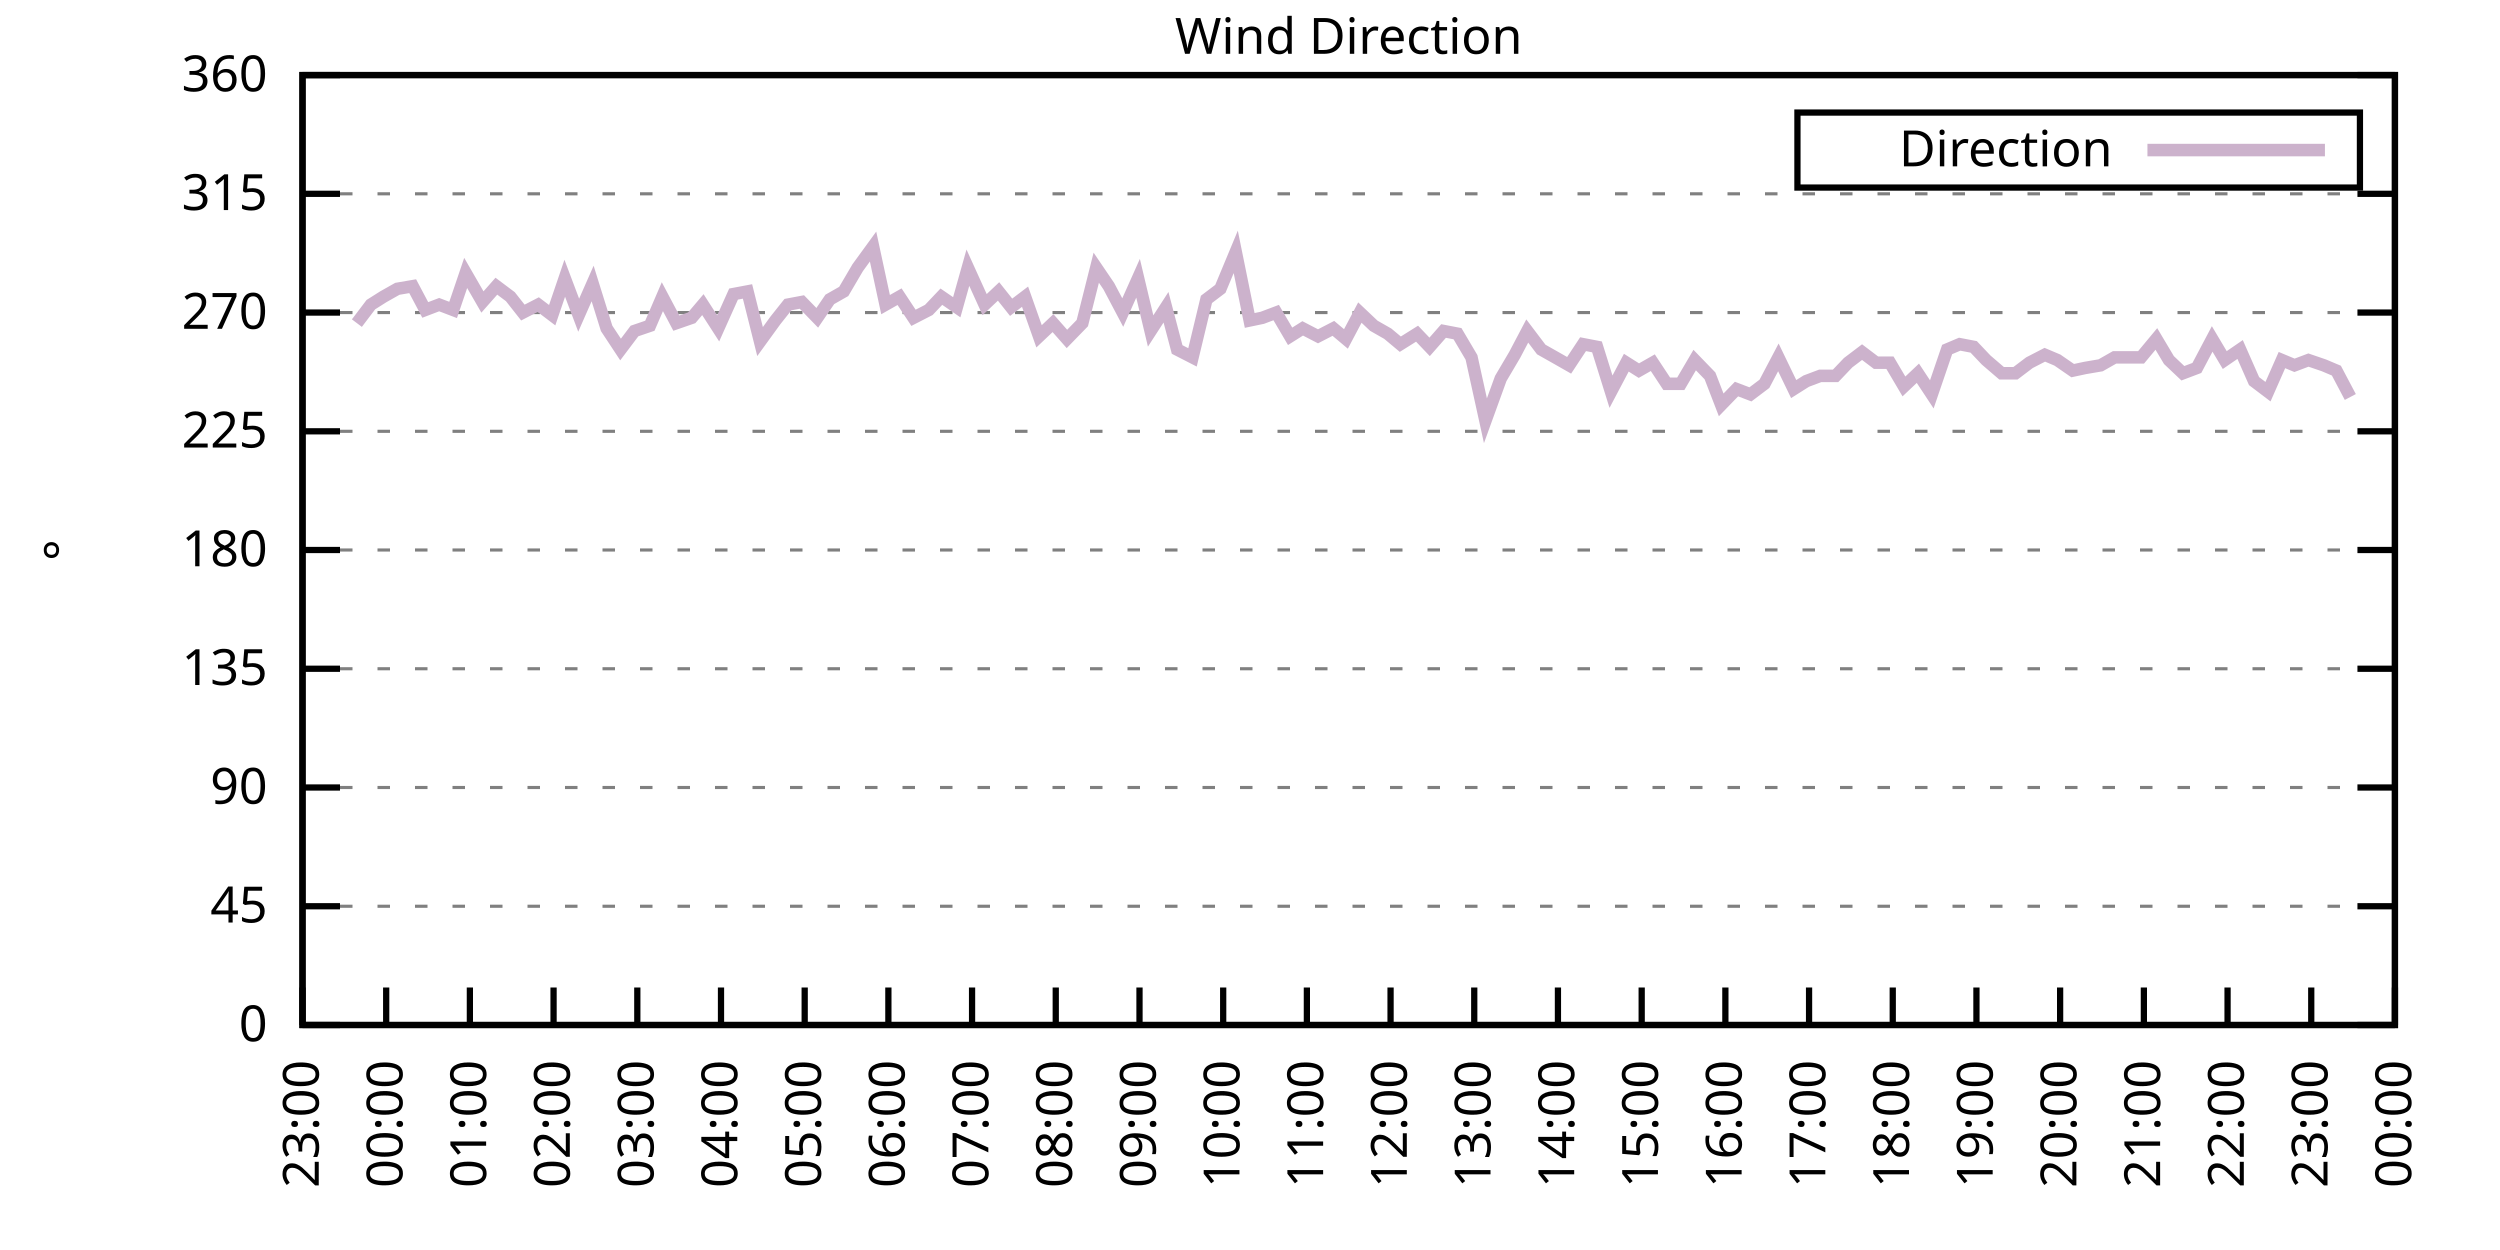
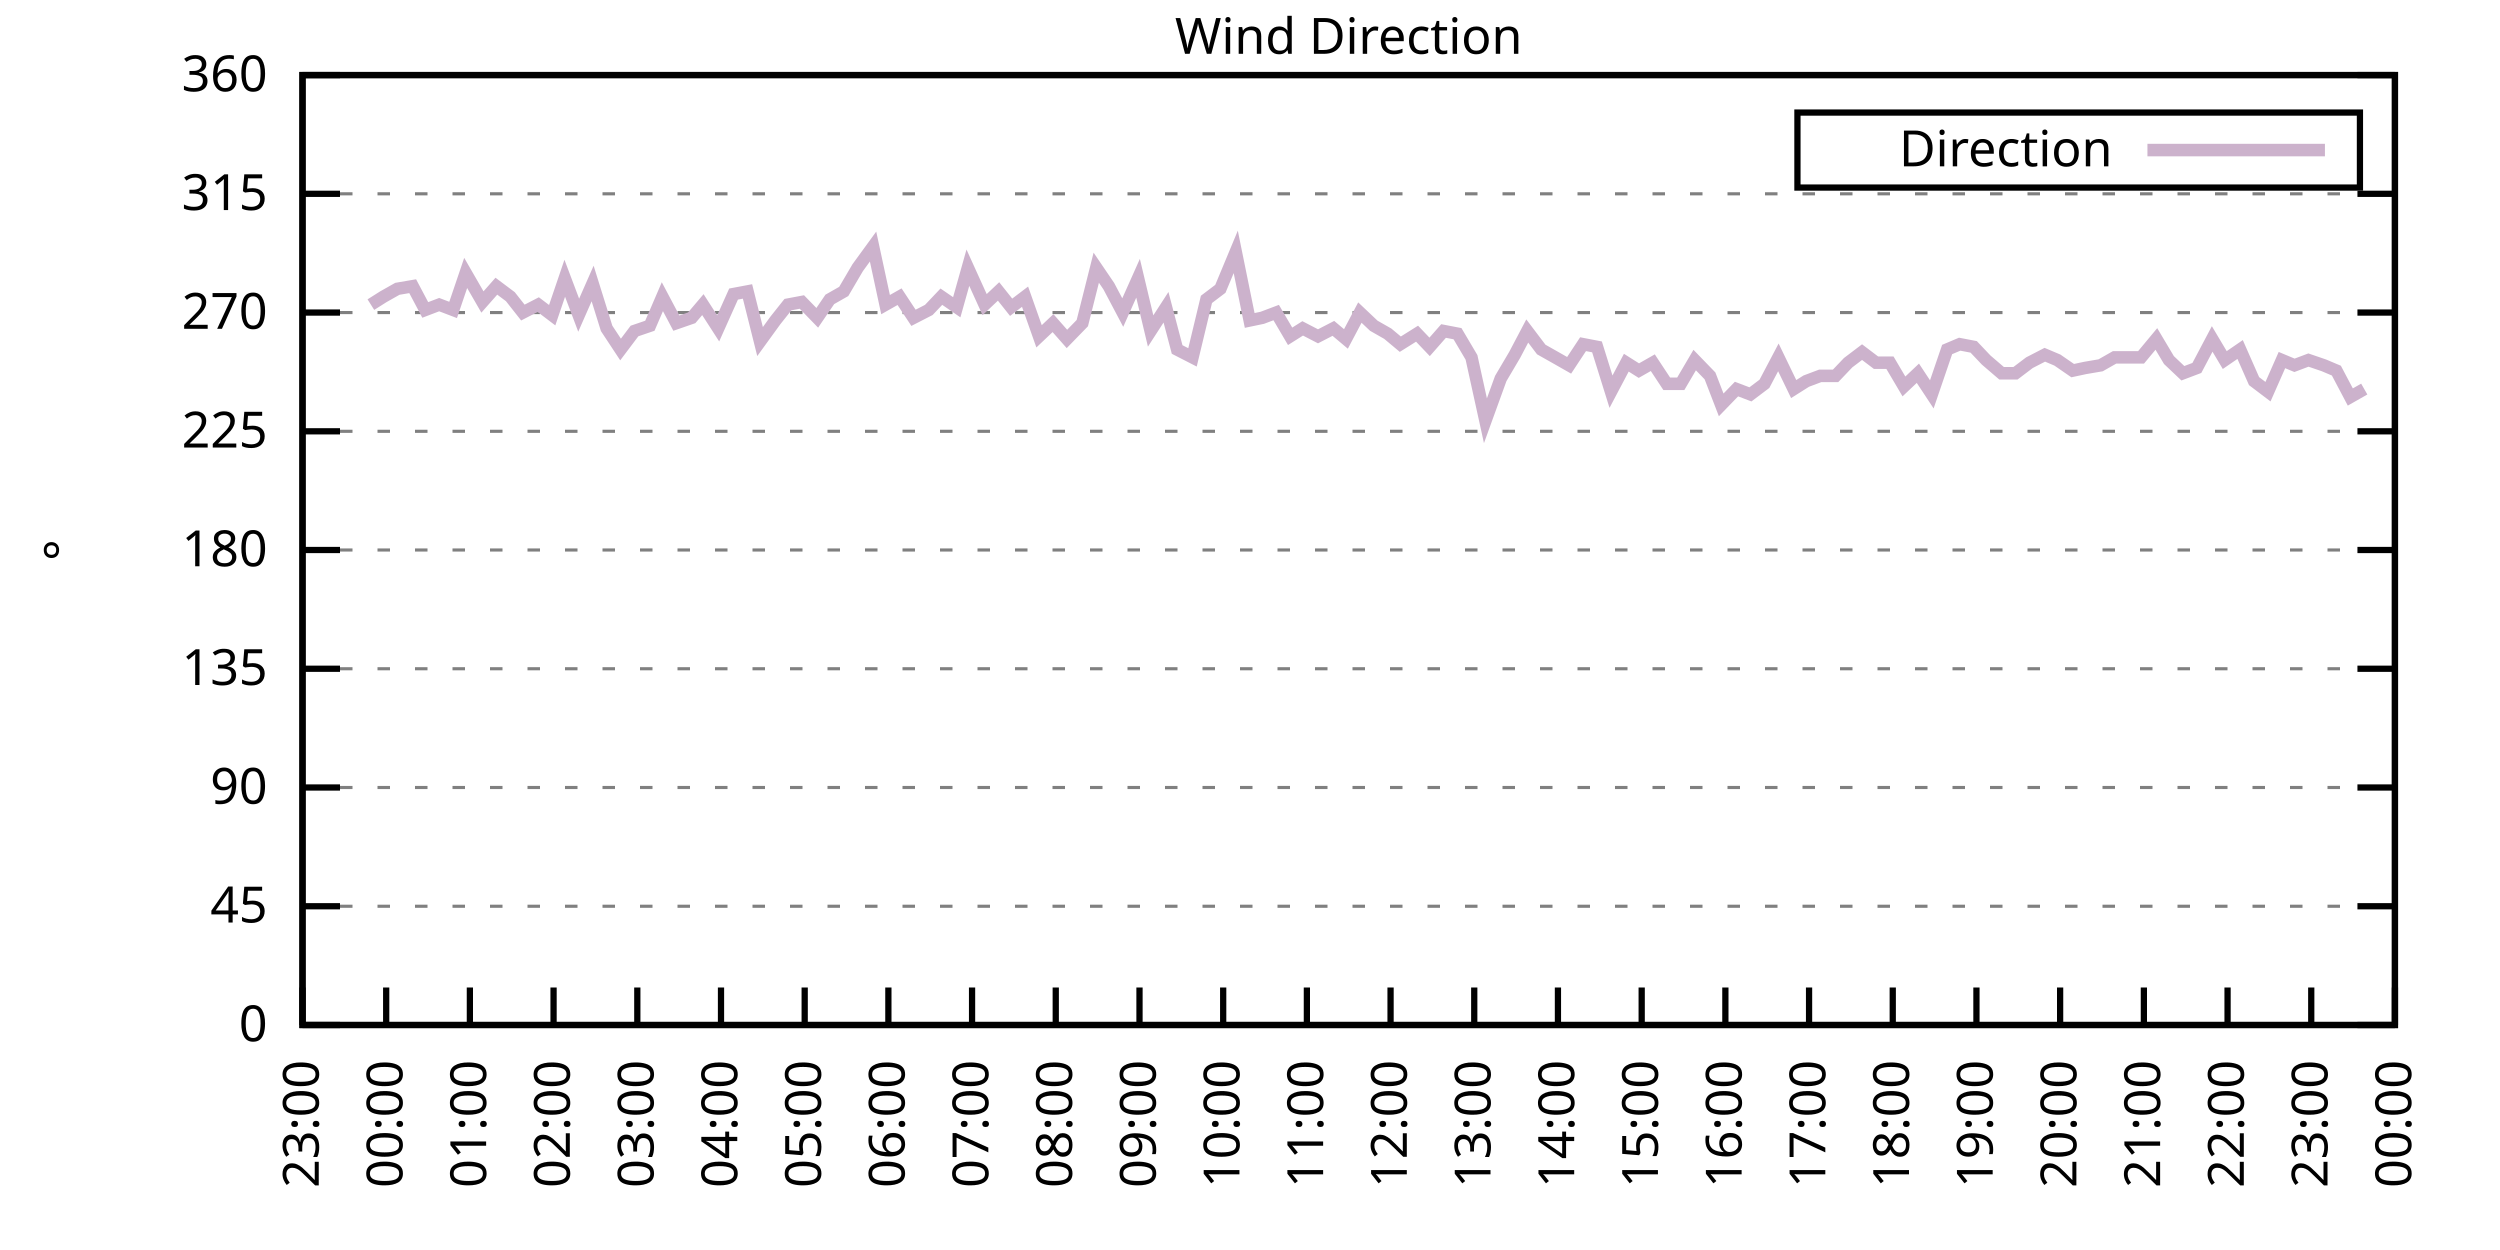
<svg xmlns="http://www.w3.org/2000/svg" xmlns:xlink="http://www.w3.org/1999/xlink" width="400" height="200" viewBox="0 0 400 200">
  <g id="gnuplot_canvas">
    <rect x="0" y="0" width="400" height="200" fill="none" />
    <defs>
      <circle id="gpDot" r="0.5" stroke-width="0.5" stroke="currentColor" />
      <path id="gpPt0" stroke-width="0.333" stroke="currentColor" d="M-1,0 h2 M0,-1 v2" />
      <path id="gpPt1" stroke-width="0.333" stroke="currentColor" d="M-1,-1 L1,1 M1,-1 L-1,1" />
      <path id="gpPt2" stroke-width="0.333" stroke="currentColor" d="M-1,0 L1,0 M0,-1 L0,1 M-1,-1 L1,1 M-1,1 L1,-1" />
      <rect id="gpPt3" stroke-width="0.333" stroke="currentColor" x="-1" y="-1" width="2" height="2" />
      <rect id="gpPt4" stroke-width="0.333" stroke="currentColor" fill="currentColor" x="-1" y="-1" width="2" height="2" />
      <circle id="gpPt5" stroke-width="0.333" stroke="currentColor" cx="0" cy="0" r="1" />
      <use xlink:href="#gpPt5" id="gpPt6" fill="currentColor" stroke="none" />
      <path id="gpPt7" stroke-width="0.333" stroke="currentColor" d="M0,-1.33 L-1.33,0.67 L1.33,0.67 z" />
      <use xlink:href="#gpPt7" id="gpPt8" fill="currentColor" stroke="none" />
      <use xlink:href="#gpPt7" id="gpPt9" stroke="currentColor" transform="rotate(180)" />
      <use xlink:href="#gpPt9" id="gpPt10" fill="currentColor" stroke="none" />
      <use xlink:href="#gpPt3" id="gpPt11" stroke="currentColor" transform="rotate(45)" />
      <use xlink:href="#gpPt11" id="gpPt12" fill="currentColor" stroke="none" />
      <path id="gpPt13" stroke-width="0.333" stroke="currentColor" d="M0,1.330 L1.265,0.411 L0.782,-1.067 L-0.782,-1.076 L-1.265,0.411 z" />
      <use xlink:href="#gpPt13" id="gpPt14" fill="currentColor" stroke="none" />
      <filter id="textbox" filterUnits="objectBoundingBox" x="0" y="0" height="1" width="1">
        <feFlood flood-color="white" flood-opacity="1" result="bgnd" />
        <feComposite in="SourceGraphic" in2="bgnd" operator="atop" />
      </filter>
      <filter id="greybox" filterUnits="objectBoundingBox" x="0" y="0" height="1" width="1">
        <feFlood flood-color="lightgrey" flood-opacity="1" result="grey" />
        <feComposite in="SourceGraphic" in2="grey" operator="atop" />
      </filter>
    </defs>
    <g fill="none" color="white" stroke="currentColor" stroke-width="1.00" stroke-linecap="butt" stroke-linejoin="miter">
</g>
    <g fill="none" color="black" stroke="currentColor" stroke-width="1.00" stroke-linecap="butt" stroke-linejoin="miter">
      <g stroke="none" shape-rendering="crispEdges">
        <polygon fill="rgb(255, 255, 255)" points="48.40,164.00 383.18,164.00 383.18,12.02 48.40,12.02 " />
      </g>
    </g>
    <g fill="none" color="black" stroke="currentColor" stroke-width="1.00" stroke-linecap="butt" stroke-linejoin="miter">
</g>
    <g fill="none" color="black" stroke="black" stroke-width="0.50" stroke-linecap="butt" stroke-linejoin="miter">
</g>
    <g fill="none" color="gray" stroke="currentColor" stroke-width="0.50" stroke-linecap="butt" stroke-linejoin="miter">
      <path stroke="gray" stroke-dasharray="2,4" class="gridline" d="M48.40,164.00 L383.19,164.00  " />
    </g>
    <g fill="none" color="gray" stroke="gray" stroke-width="1.00" stroke-linecap="butt" stroke-linejoin="miter">
</g>
    <g fill="none" color="black" stroke="currentColor" stroke-width="1.00" stroke-linecap="butt" stroke-linejoin="miter">
      <path stroke="black" d="M48.40,164.00 L54.40,164.00 M383.19,164.00 L377.19,164.00  " />
      <g transform="translate(42.80,166.60)" stroke="none" fill="black" font-family="Sans" font-size="8.00" text-anchor="end">
        <text>
          <tspan font-family="Sans"> 0</tspan>
        </text>
      </g>
    </g>
    <g fill="none" color="black" stroke="currentColor" stroke-width="1.00" stroke-linecap="butt" stroke-linejoin="miter">
</g>
    <g fill="none" color="black" stroke="black" stroke-width="0.50" stroke-linecap="butt" stroke-linejoin="miter">
</g>
    <g fill="none" color="gray" stroke="currentColor" stroke-width="0.50" stroke-linecap="butt" stroke-linejoin="miter">
      <path stroke="gray" stroke-dasharray="2,4" class="gridline" d="M48.40,145.00 L383.19,145.00  " />
    </g>
    <g fill="none" color="gray" stroke="gray" stroke-width="1.00" stroke-linecap="butt" stroke-linejoin="miter">
</g>
    <g fill="none" color="black" stroke="currentColor" stroke-width="1.00" stroke-linecap="butt" stroke-linejoin="miter">
      <path stroke="black" d="M48.40,145.00 L54.40,145.00 M383.19,145.00 L377.19,145.00  " />
      <g transform="translate(42.80,147.60)" stroke="none" fill="black" font-family="Sans" font-size="8.00" text-anchor="end">
        <text>
          <tspan font-family="Sans"> 45</tspan>
        </text>
      </g>
    </g>
    <g fill="none" color="black" stroke="currentColor" stroke-width="1.00" stroke-linecap="butt" stroke-linejoin="miter">
</g>
    <g fill="none" color="black" stroke="black" stroke-width="0.50" stroke-linecap="butt" stroke-linejoin="miter">
</g>
    <g fill="none" color="gray" stroke="currentColor" stroke-width="0.50" stroke-linecap="butt" stroke-linejoin="miter">
      <path stroke="gray" stroke-dasharray="2,4" class="gridline" d="M48.40,126.00 L383.19,126.00  " />
    </g>
    <g fill="none" color="gray" stroke="gray" stroke-width="1.00" stroke-linecap="butt" stroke-linejoin="miter">
</g>
    <g fill="none" color="black" stroke="currentColor" stroke-width="1.00" stroke-linecap="butt" stroke-linejoin="miter">
      <path stroke="black" d="M48.40,126.00 L54.40,126.00 M383.19,126.00 L377.19,126.00  " />
      <g transform="translate(42.80,128.60)" stroke="none" fill="black" font-family="Sans" font-size="8.00" text-anchor="end">
        <text>
          <tspan font-family="Sans"> 90</tspan>
        </text>
      </g>
    </g>
    <g fill="none" color="black" stroke="currentColor" stroke-width="1.00" stroke-linecap="butt" stroke-linejoin="miter">
</g>
    <g fill="none" color="black" stroke="black" stroke-width="0.50" stroke-linecap="butt" stroke-linejoin="miter">
</g>
    <g fill="none" color="gray" stroke="currentColor" stroke-width="0.50" stroke-linecap="butt" stroke-linejoin="miter">
      <path stroke="gray" stroke-dasharray="2,4" class="gridline" d="M48.40,107.00 L383.19,107.00  " />
    </g>
    <g fill="none" color="gray" stroke="gray" stroke-width="1.00" stroke-linecap="butt" stroke-linejoin="miter">
</g>
    <g fill="none" color="black" stroke="currentColor" stroke-width="1.00" stroke-linecap="butt" stroke-linejoin="miter">
      <path stroke="black" d="M48.40,107.00 L54.40,107.00 M383.19,107.00 L377.19,107.00  " />
      <g transform="translate(42.80,109.60)" stroke="none" fill="black" font-family="Sans" font-size="8.00" text-anchor="end">
        <text>
          <tspan font-family="Sans"> 135</tspan>
        </text>
      </g>
    </g>
    <g fill="none" color="black" stroke="currentColor" stroke-width="1.00" stroke-linecap="butt" stroke-linejoin="miter">
</g>
    <g fill="none" color="black" stroke="black" stroke-width="0.50" stroke-linecap="butt" stroke-linejoin="miter">
</g>
    <g fill="none" color="gray" stroke="currentColor" stroke-width="0.50" stroke-linecap="butt" stroke-linejoin="miter">
      <path stroke="gray" stroke-dasharray="2,4" class="gridline" d="M48.40,88.00 L383.19,88.00  " />
    </g>
    <g fill="none" color="gray" stroke="gray" stroke-width="1.00" stroke-linecap="butt" stroke-linejoin="miter">
</g>
    <g fill="none" color="black" stroke="currentColor" stroke-width="1.00" stroke-linecap="butt" stroke-linejoin="miter">
      <path stroke="black" d="M48.40,88.00 L54.40,88.00 M383.19,88.00 L377.19,88.00  " />
      <g transform="translate(42.80,90.60)" stroke="none" fill="black" font-family="Sans" font-size="8.00" text-anchor="end">
        <text>
          <tspan font-family="Sans"> 180</tspan>
        </text>
      </g>
    </g>
    <g fill="none" color="black" stroke="currentColor" stroke-width="1.00" stroke-linecap="butt" stroke-linejoin="miter">
</g>
    <g fill="none" color="black" stroke="black" stroke-width="0.50" stroke-linecap="butt" stroke-linejoin="miter">
</g>
    <g fill="none" color="gray" stroke="currentColor" stroke-width="0.50" stroke-linecap="butt" stroke-linejoin="miter">
      <path stroke="gray" stroke-dasharray="2,4" class="gridline" d="M48.40,69.01 L383.19,69.01  " />
    </g>
    <g fill="none" color="gray" stroke="gray" stroke-width="1.00" stroke-linecap="butt" stroke-linejoin="miter">
</g>
    <g fill="none" color="black" stroke="currentColor" stroke-width="1.00" stroke-linecap="butt" stroke-linejoin="miter">
      <path stroke="black" d="M48.40,69.01 L54.40,69.01 M383.19,69.01 L377.19,69.01  " />
      <g transform="translate(42.80,71.61)" stroke="none" fill="black" font-family="Sans" font-size="8.00" text-anchor="end">
        <text>
          <tspan font-family="Sans"> 225</tspan>
        </text>
      </g>
    </g>
    <g fill="none" color="black" stroke="currentColor" stroke-width="1.00" stroke-linecap="butt" stroke-linejoin="miter">
</g>
    <g fill="none" color="black" stroke="black" stroke-width="0.50" stroke-linecap="butt" stroke-linejoin="miter">
</g>
    <g fill="none" color="gray" stroke="currentColor" stroke-width="0.50" stroke-linecap="butt" stroke-linejoin="miter">
      <path stroke="gray" stroke-dasharray="2,4" class="gridline" d="M48.40,50.01 L383.19,50.01  " />
    </g>
    <g fill="none" color="gray" stroke="gray" stroke-width="1.00" stroke-linecap="butt" stroke-linejoin="miter">
</g>
    <g fill="none" color="black" stroke="currentColor" stroke-width="1.00" stroke-linecap="butt" stroke-linejoin="miter">
      <path stroke="black" d="M48.40,50.01 L54.40,50.01 M383.19,50.01 L377.19,50.01  " />
      <g transform="translate(42.80,52.61)" stroke="none" fill="black" font-family="Sans" font-size="8.00" text-anchor="end">
        <text>
          <tspan font-family="Sans"> 270</tspan>
        </text>
      </g>
    </g>
    <g fill="none" color="black" stroke="currentColor" stroke-width="1.00" stroke-linecap="butt" stroke-linejoin="miter">
</g>
    <g fill="none" color="black" stroke="black" stroke-width="0.50" stroke-linecap="butt" stroke-linejoin="miter">
</g>
    <g fill="none" color="gray" stroke="currentColor" stroke-width="0.50" stroke-linecap="butt" stroke-linejoin="miter">
      <path stroke="gray" stroke-dasharray="2,4" class="gridline" d="M48.40,31.01 L383.19,31.01  " />
    </g>
    <g fill="none" color="gray" stroke="gray" stroke-width="1.00" stroke-linecap="butt" stroke-linejoin="miter">
</g>
    <g fill="none" color="black" stroke="currentColor" stroke-width="1.00" stroke-linecap="butt" stroke-linejoin="miter">
      <path stroke="black" d="M48.40,31.01 L54.40,31.01 M383.19,31.01 L377.19,31.01  " />
      <g transform="translate(42.80,33.61)" stroke="none" fill="black" font-family="Sans" font-size="8.00" text-anchor="end">
        <text>
          <tspan font-family="Sans"> 315</tspan>
        </text>
      </g>
    </g>
    <g fill="none" color="black" stroke="currentColor" stroke-width="1.00" stroke-linecap="butt" stroke-linejoin="miter">
</g>
    <g fill="none" color="black" stroke="black" stroke-width="0.50" stroke-linecap="butt" stroke-linejoin="miter">
</g>
    <g fill="none" color="gray" stroke="currentColor" stroke-width="0.50" stroke-linecap="butt" stroke-linejoin="miter">
      <path stroke="gray" stroke-dasharray="2,4" class="gridline" d="M48.40,12.01 L383.19,12.01  " />
    </g>
    <g fill="none" color="gray" stroke="gray" stroke-width="1.00" stroke-linecap="butt" stroke-linejoin="miter">
</g>
    <g fill="none" color="black" stroke="currentColor" stroke-width="1.00" stroke-linecap="butt" stroke-linejoin="miter">
      <path stroke="black" d="M48.40,12.01 L54.40,12.01 M383.19,12.01 L377.19,12.01  " />
      <g transform="translate(42.80,14.61)" stroke="none" fill="black" font-family="Sans" font-size="8.00" text-anchor="end">
        <text>
          <tspan font-family="Sans"> 360</tspan>
        </text>
      </g>
    </g>
    <g fill="none" color="black" stroke="currentColor" stroke-width="1.00" stroke-linecap="butt" stroke-linejoin="miter">
      <path stroke="black" d="M48.40,164.00 L48.40,158.00  " />
      <g transform="translate(51.00,169.60) rotate(270.00)" stroke="none" fill="black" font-family="Sans" font-size="8.00" text-anchor="end">
        <text>
          <tspan font-family="Sans">23:00</tspan>
        </text>
      </g>
    </g>
    <g fill="none" color="black" stroke="currentColor" stroke-width="1.00" stroke-linecap="butt" stroke-linejoin="miter">
      <path stroke="black" d="M61.79,164.00 L61.79,158.00  " />
      <g transform="translate(64.39,169.60) rotate(270.00)" stroke="none" fill="black" font-family="Sans" font-size="8.00" text-anchor="end">
        <text>
          <tspan font-family="Sans">00:00</tspan>
        </text>
      </g>
    </g>
    <g fill="none" color="black" stroke="currentColor" stroke-width="1.00" stroke-linecap="butt" stroke-linejoin="miter">
      <path stroke="black" d="M75.18,164.00 L75.18,158.00  " />
      <g transform="translate(77.78,169.60) rotate(270.00)" stroke="none" fill="black" font-family="Sans" font-size="8.00" text-anchor="end">
        <text>
          <tspan font-family="Sans">01:00</tspan>
        </text>
      </g>
    </g>
    <g fill="none" color="black" stroke="currentColor" stroke-width="1.00" stroke-linecap="butt" stroke-linejoin="miter">
      <path stroke="black" d="M88.57,164.00 L88.57,158.00  " />
      <g transform="translate(91.17,169.60) rotate(270.00)" stroke="none" fill="black" font-family="Sans" font-size="8.00" text-anchor="end">
        <text>
          <tspan font-family="Sans">02:00</tspan>
        </text>
      </g>
    </g>
    <g fill="none" color="black" stroke="currentColor" stroke-width="1.00" stroke-linecap="butt" stroke-linejoin="miter">
      <path stroke="black" d="M101.97,164.00 L101.97,158.00  " />
      <g transform="translate(104.57,169.60) rotate(270.00)" stroke="none" fill="black" font-family="Sans" font-size="8.00" text-anchor="end">
        <text>
          <tspan font-family="Sans">03:00</tspan>
        </text>
      </g>
    </g>
    <g fill="none" color="black" stroke="currentColor" stroke-width="1.00" stroke-linecap="butt" stroke-linejoin="miter">
      <path stroke="black" d="M115.36,164.00 L115.36,158.00  " />
      <g transform="translate(117.96,169.60) rotate(270.00)" stroke="none" fill="black" font-family="Sans" font-size="8.00" text-anchor="end">
        <text>
          <tspan font-family="Sans">04:00</tspan>
        </text>
      </g>
    </g>
    <g fill="none" color="black" stroke="currentColor" stroke-width="1.00" stroke-linecap="butt" stroke-linejoin="miter">
      <path stroke="black" d="M128.75,164.00 L128.75,158.00  " />
      <g transform="translate(131.35,169.60) rotate(270.00)" stroke="none" fill="black" font-family="Sans" font-size="8.00" text-anchor="end">
        <text>
          <tspan font-family="Sans">05:00</tspan>
        </text>
      </g>
    </g>
    <g fill="none" color="black" stroke="currentColor" stroke-width="1.00" stroke-linecap="butt" stroke-linejoin="miter">
      <path stroke="black" d="M142.14,164.00 L142.14,158.00  " />
      <g transform="translate(144.74,169.60) rotate(270.00)" stroke="none" fill="black" font-family="Sans" font-size="8.00" text-anchor="end">
        <text>
          <tspan font-family="Sans">06:00</tspan>
        </text>
      </g>
    </g>
    <g fill="none" color="black" stroke="currentColor" stroke-width="1.00" stroke-linecap="butt" stroke-linejoin="miter">
      <path stroke="black" d="M155.53,164.00 L155.53,158.00  " />
      <g transform="translate(158.13,169.60) rotate(270.00)" stroke="none" fill="black" font-family="Sans" font-size="8.00" text-anchor="end">
        <text>
          <tspan font-family="Sans">07:00</tspan>
        </text>
      </g>
    </g>
    <g fill="none" color="black" stroke="currentColor" stroke-width="1.00" stroke-linecap="butt" stroke-linejoin="miter">
      <path stroke="black" d="M168.92,164.00 L168.92,158.00  " />
      <g transform="translate(171.52,169.60) rotate(270.00)" stroke="none" fill="black" font-family="Sans" font-size="8.00" text-anchor="end">
        <text>
          <tspan font-family="Sans">08:00</tspan>
        </text>
      </g>
    </g>
    <g fill="none" color="black" stroke="currentColor" stroke-width="1.00" stroke-linecap="butt" stroke-linejoin="miter">
      <path stroke="black" d="M182.32,164.00 L182.32,158.00  " />
      <g transform="translate(184.92,169.60) rotate(270.00)" stroke="none" fill="black" font-family="Sans" font-size="8.00" text-anchor="end">
        <text>
          <tspan font-family="Sans">09:00</tspan>
        </text>
      </g>
    </g>
    <g fill="none" color="black" stroke="currentColor" stroke-width="1.00" stroke-linecap="butt" stroke-linejoin="miter">
      <path stroke="black" d="M195.71,164.00 L195.71,158.00  " />
      <g transform="translate(198.31,169.60) rotate(270.00)" stroke="none" fill="black" font-family="Sans" font-size="8.00" text-anchor="end">
        <text>
          <tspan font-family="Sans">10:00</tspan>
        </text>
      </g>
    </g>
    <g fill="none" color="black" stroke="currentColor" stroke-width="1.00" stroke-linecap="butt" stroke-linejoin="miter">
      <path stroke="black" d="M209.10,164.00 L209.10,158.00  " />
      <g transform="translate(211.70,169.60) rotate(270.00)" stroke="none" fill="black" font-family="Sans" font-size="8.00" text-anchor="end">
        <text>
          <tspan font-family="Sans">11:00</tspan>
        </text>
      </g>
    </g>
    <g fill="none" color="black" stroke="currentColor" stroke-width="1.00" stroke-linecap="butt" stroke-linejoin="miter">
      <path stroke="black" d="M222.49,164.00 L222.49,158.00  " />
      <g transform="translate(225.09,169.60) rotate(270.00)" stroke="none" fill="black" font-family="Sans" font-size="8.00" text-anchor="end">
        <text>
          <tspan font-family="Sans">12:00</tspan>
        </text>
      </g>
    </g>
    <g fill="none" color="black" stroke="currentColor" stroke-width="1.00" stroke-linecap="butt" stroke-linejoin="miter">
      <path stroke="black" d="M235.88,164.00 L235.88,158.00  " />
      <g transform="translate(238.48,169.60) rotate(270.00)" stroke="none" fill="black" font-family="Sans" font-size="8.00" text-anchor="end">
        <text>
          <tspan font-family="Sans">13:00</tspan>
        </text>
      </g>
    </g>
    <g fill="none" color="black" stroke="currentColor" stroke-width="1.00" stroke-linecap="butt" stroke-linejoin="miter">
      <path stroke="black" d="M249.27,164.00 L249.27,158.00  " />
      <g transform="translate(251.87,169.60) rotate(270.00)" stroke="none" fill="black" font-family="Sans" font-size="8.00" text-anchor="end">
        <text>
          <tspan font-family="Sans">14:00</tspan>
        </text>
      </g>
    </g>
    <g fill="none" color="black" stroke="currentColor" stroke-width="1.00" stroke-linecap="butt" stroke-linejoin="miter">
      <path stroke="black" d="M262.67,164.00 L262.67,158.00  " />
      <g transform="translate(265.27,169.60) rotate(270.00)" stroke="none" fill="black" font-family="Sans" font-size="8.00" text-anchor="end">
        <text>
          <tspan font-family="Sans">15:00</tspan>
        </text>
      </g>
    </g>
    <g fill="none" color="black" stroke="currentColor" stroke-width="1.00" stroke-linecap="butt" stroke-linejoin="miter">
      <path stroke="black" d="M276.06,164.00 L276.06,158.00  " />
      <g transform="translate(278.66,169.60) rotate(270.00)" stroke="none" fill="black" font-family="Sans" font-size="8.00" text-anchor="end">
        <text>
          <tspan font-family="Sans">16:00</tspan>
        </text>
      </g>
    </g>
    <g fill="none" color="black" stroke="currentColor" stroke-width="1.00" stroke-linecap="butt" stroke-linejoin="miter">
      <path stroke="black" d="M289.45,164.00 L289.45,158.00  " />
      <g transform="translate(292.05,169.60) rotate(270.00)" stroke="none" fill="black" font-family="Sans" font-size="8.00" text-anchor="end">
        <text>
          <tspan font-family="Sans">17:00</tspan>
        </text>
      </g>
    </g>
    <g fill="none" color="black" stroke="currentColor" stroke-width="1.00" stroke-linecap="butt" stroke-linejoin="miter">
      <path stroke="black" d="M302.84,164.00 L302.84,158.00  " />
      <g transform="translate(305.44,169.60) rotate(270.00)" stroke="none" fill="black" font-family="Sans" font-size="8.00" text-anchor="end">
        <text>
          <tspan font-family="Sans">18:00</tspan>
        </text>
      </g>
    </g>
    <g fill="none" color="black" stroke="currentColor" stroke-width="1.00" stroke-linecap="butt" stroke-linejoin="miter">
      <path stroke="black" d="M316.23,164.00 L316.23,158.00  " />
      <g transform="translate(318.83,169.60) rotate(270.00)" stroke="none" fill="black" font-family="Sans" font-size="8.00" text-anchor="end">
        <text>
          <tspan font-family="Sans">19:00</tspan>
        </text>
      </g>
    </g>
    <g fill="none" color="black" stroke="currentColor" stroke-width="1.00" stroke-linecap="butt" stroke-linejoin="miter">
      <path stroke="black" d="M329.62,164.00 L329.62,158.00  " />
      <g transform="translate(332.22,169.60) rotate(270.00)" stroke="none" fill="black" font-family="Sans" font-size="8.00" text-anchor="end">
        <text>
          <tspan font-family="Sans">20:00</tspan>
        </text>
      </g>
    </g>
    <g fill="none" color="black" stroke="currentColor" stroke-width="1.00" stroke-linecap="butt" stroke-linejoin="miter">
      <path stroke="black" d="M343.02,164.00 L343.02,158.00  " />
      <g transform="translate(345.62,169.60) rotate(270.00)" stroke="none" fill="black" font-family="Sans" font-size="8.00" text-anchor="end">
        <text>
          <tspan font-family="Sans">21:00</tspan>
        </text>
      </g>
    </g>
    <g fill="none" color="black" stroke="currentColor" stroke-width="1.00" stroke-linecap="butt" stroke-linejoin="miter">
      <path stroke="black" d="M356.41,164.00 L356.41,158.00  " />
      <g transform="translate(359.01,169.60) rotate(270.00)" stroke="none" fill="black" font-family="Sans" font-size="8.00" text-anchor="end">
        <text>
          <tspan font-family="Sans">22:00</tspan>
        </text>
      </g>
    </g>
    <g fill="none" color="black" stroke="currentColor" stroke-width="1.00" stroke-linecap="butt" stroke-linejoin="miter">
      <path stroke="black" d="M369.80,164.00 L369.80,158.00  " />
      <g transform="translate(372.40,169.60) rotate(270.00)" stroke="none" fill="black" font-family="Sans" font-size="8.00" text-anchor="end">
        <text>
          <tspan font-family="Sans">23:00</tspan>
        </text>
      </g>
    </g>
    <g fill="none" color="black" stroke="currentColor" stroke-width="1.00" stroke-linecap="butt" stroke-linejoin="miter">
      <path stroke="black" d="M383.19,164.00 L383.19,158.00  " />
      <g transform="translate(385.79,169.60) rotate(270.00)" stroke="none" fill="black" font-family="Sans" font-size="8.00" text-anchor="end">
        <text>
          <tspan font-family="Sans">00:00</tspan>
        </text>
      </g>
    </g>
    <g fill="none" color="black" stroke="currentColor" stroke-width="1.00" stroke-linecap="butt" stroke-linejoin="miter">
</g>
    <g fill="none" color="black" stroke="currentColor" stroke-width="1.00" stroke-linecap="butt" stroke-linejoin="miter">
      <path stroke="black" d="M48.40,12.01 L48.40,164.00 L383.19,164.00 L383.19,12.01 L48.40,12.01 Z  " />
    </g>
    <g fill="none" color="black" stroke="currentColor" stroke-width="1.00" stroke-linecap="butt" stroke-linejoin="miter">
</g>
    <g fill="none" color="black" stroke="currentColor" stroke-width="1.00" stroke-linecap="butt" stroke-linejoin="miter">
      <path stroke="black" d="M287.59,30.01 L287.59,18.01 L377.59,18.01 L377.59,30.01 L287.59,30.01 Z  " />
    </g>
    <g id="Wind_direction_plot_1">
      <g fill="none" color="white" stroke="black" stroke-width="2.00" stroke-linecap="butt" stroke-linejoin="miter">
</g>
      <g fill="none" color="black" stroke="currentColor" stroke-width="2.00" stroke-linecap="butt" stroke-linejoin="miter">
        <g transform="translate(337.99,26.61)" stroke="none" fill="black" font-family="Sans" font-size="8.00" text-anchor="end">
          <text>
            <tspan font-family="Sans">Direction</tspan>
          </text>
        </g>
      </g>
      <g fill="none" color="black" stroke="currentColor" stroke-width="2.00" stroke-linecap="butt" stroke-linejoin="miter">
-         <path stroke="rgb(204, 178, 204)" d="M343.59,24.01 L371.99,24.01 M57.10,51.70 L59.34,48.74 L61.35,47.47 L63.58,46.21 L66.03,45.79 L68.04,49.59   L70.27,48.74 L72.50,49.59 L74.51,43.67 L77.19,48.32 L79.42,45.79 L81.66,47.47 L83.66,50.01 L86.12,48.74   L88.35,50.43 L90.36,44.52 L92.59,50.43 L94.82,45.36 L97.06,52.54 L99.29,55.92 L101.52,52.96 L103.98,52.12   L105.98,47.47 L108.22,51.70 L110.67,50.85 L112.46,48.74 L114.91,52.54 L117.37,47.05 L119.60,46.63 L121.61,54.65   L124.06,51.27 L126.07,48.74 L128.30,48.32 L130.76,50.85 L132.77,47.90 L135.00,46.63 L137.23,42.83 L139.69,39.45   L141.69,48.74 L143.93,47.47 L146.16,50.85 L148.61,49.59 L150.62,47.47 L153.08,49.16 L154.86,42.83 L157.54,48.74   L159.77,46.63 L161.78,49.16 L164.01,47.47 L166.25,53.81 L168.48,51.70 L170.71,54.23 L173.17,51.70 L175.40,42.83   L177.41,45.79 L179.64,50.01 L182.09,44.52 L184.10,52.96 L186.56,49.16 L188.34,55.92 L190.80,57.18 L193.03,47.90   L195.26,46.21 L197.72,40.30 L199.95,51.27 L201.96,50.85 L204.19,50.01 L206.42,53.81 L208.43,52.54 L210.88,53.81   L213.34,52.54 L215.35,54.23 L217.58,50.01 L219.81,52.12 L222.04,53.39 L224.05,55.07 L226.73,53.39 L228.74,55.50   L230.97,52.96 L233.20,53.39 L235.44,57.18 L237.67,67.32 L240.12,60.56 L242.36,56.76 L244.36,52.96 L246.60,55.92   L248.83,57.18 L251.06,58.45 L253.29,55.07 L255.52,55.50 L257.76,62.67 L260.21,58.03 L262.22,59.30 L264.45,58.03   L266.68,61.41 L268.92,61.41 L271.15,57.61 L273.60,60.14 L275.39,64.78 L277.84,62.25 L280.07,63.10 L282.31,61.41   L284.54,57.18 L286.99,62.25 L289.00,60.98 L291.23,60.14 L293.69,60.14 L295.70,58.03 L297.93,56.34 L300.16,58.03   L302.39,58.03 L304.63,61.83 L306.86,59.72 L309.09,63.10 L311.54,55.92 L313.55,55.07 L315.79,55.50 L317.79,57.61   L320.25,59.72 L322.48,59.72 L324.71,58.03 L327.17,56.76 L329.18,57.61 L331.63,59.30 L333.64,58.87 L336.10,58.45   L338.33,57.18 L340.34,57.18 L342.57,57.18 L345.02,54.23 L347.03,57.61 L349.26,59.72 L351.50,58.87 L353.95,54.23   L355.96,57.61 L358.42,55.92 L360.65,60.98 L362.88,62.67 L365.11,57.61 L367.12,58.45 L369.35,57.61 L371.81,58.45   L373.82,59.30 L376.05,63.52  " />
+         <path stroke="rgb(204, 178, 204)" d="M343.59,24.01 L371.99,24.01 M59.34,48.74 L61.35,47.47 L63.58,46.21 L66.03,45.79 L68.04,49.59 L70.27,48.74   L72.50,49.59 L74.51,43.67 L77.19,48.32 L79.42,45.79 L81.66,47.47 L83.66,50.01 L86.12,48.74 L88.35,50.43   L90.36,44.52 L92.59,50.43 L94.82,45.36 L97.06,52.54 L99.29,55.92 L101.52,52.96 L103.98,52.12 L105.98,47.47   L108.22,51.70 L110.67,50.85 L112.46,48.74 L114.91,52.54 L117.37,47.05 L119.60,46.63 L121.61,54.65 L124.06,51.27   L126.07,48.74 L128.30,48.32 L130.76,50.85 L132.77,47.90 L135.00,46.63 L137.23,42.83 L139.69,39.45 L141.69,48.74   L143.93,47.47 L146.16,50.85 L148.61,49.59 L150.62,47.47 L153.08,49.16 L154.86,42.83 L157.54,48.74 L159.77,46.63   L161.78,49.16 L164.01,47.47 L166.25,53.81 L168.48,51.70 L170.71,54.23 L173.17,51.70 L175.40,42.83 L177.41,45.79   L179.64,50.01 L182.09,44.52 L184.10,52.96 L186.56,49.16 L188.34,55.92 L190.80,57.18 L193.03,47.90 L195.26,46.21   L197.72,40.30 L199.95,51.27 L201.96,50.85 L204.19,50.01 L206.42,53.81 L208.43,52.54 L210.88,53.81 L213.34,52.54   L215.35,54.23 L217.58,50.01 L219.81,52.12 L222.04,53.39 L224.05,55.07 L226.73,53.39 L228.74,55.50 L230.97,52.96   L233.20,53.39 L235.44,57.18 L237.67,67.32 L240.12,60.56 L242.36,56.76 L244.36,52.96 L246.60,55.92 L248.83,57.18   L251.06,58.45 L253.29,55.07 L255.52,55.50 L257.76,62.67 L260.21,58.03 L262.22,59.30 L264.45,58.03 L266.68,61.41   L268.92,61.41 L271.15,57.61 L273.60,60.14 L275.39,64.78 L277.84,62.25 L280.07,63.10 L282.31,61.41 L284.54,57.18   L286.99,62.25 L289.00,60.98 L291.23,60.14 L293.69,60.14 L295.70,58.03 L297.93,56.34 L300.16,58.03 L302.39,58.03   L304.63,61.83 L306.86,59.72 L309.09,63.10 L311.54,55.92 L313.55,55.07 L315.79,55.50 L317.79,57.61 L320.25,59.72   L322.48,59.72 L324.71,58.03 L327.17,56.76 L329.18,57.61 L331.63,59.30 L333.64,58.87 L336.10,58.45 L338.33,57.18   L340.34,57.18 L342.57,57.18 L345.02,54.23 L347.03,57.61 L349.26,59.72 L351.50,58.87 L353.95,54.23 L355.96,57.61   L358.42,55.92 L360.65,60.98 L362.88,62.67 L365.11,57.61 L367.12,58.45 L369.35,57.61 L371.81,58.45 L373.82,59.30   L376.05,63.52 L378.28,62.25  " />
      </g>
    </g>
    <g fill="none" color="black" stroke="currentColor" stroke-width="2.00" stroke-linecap="butt" stroke-linejoin="miter">
</g>
    <g fill="none" color="black" stroke="black" stroke-width="1.00" stroke-linecap="butt" stroke-linejoin="miter">
</g>
    <g fill="none" color="black" stroke="currentColor" stroke-width="1.00" stroke-linecap="butt" stroke-linejoin="miter">
      <path stroke="black" d="M48.40,12.01 L48.40,164.00 L383.19,164.00 L383.19,12.01 L48.40,12.01 Z  " />
      <g transform="translate(12.80,88.01) rotate(270.00)" stroke="none" fill="black" font-family="Sans" font-size="8.00" text-anchor="middle">
        <text>
          <tspan font-family="Sans">°</tspan>
        </text>
      </g>
    </g>
    <g fill="none" color="black" stroke="currentColor" stroke-width="1.00" stroke-linecap="butt" stroke-linejoin="miter">
</g>
    <g fill="none" color="black" stroke="currentColor" stroke-width="1.00" stroke-linecap="butt" stroke-linejoin="miter">
      <g transform="translate(215.79,8.61)" stroke="none" fill="black" font-family="Sans" font-size="8.00" text-anchor="middle">
        <text>
          <tspan font-family="Sans">Wind Direction</tspan>
        </text>
      </g>
    </g>
    <g fill="none" color="black" stroke="currentColor" stroke-width="1.00" stroke-linecap="butt" stroke-linejoin="miter">
</g>
  </g>
</svg>
